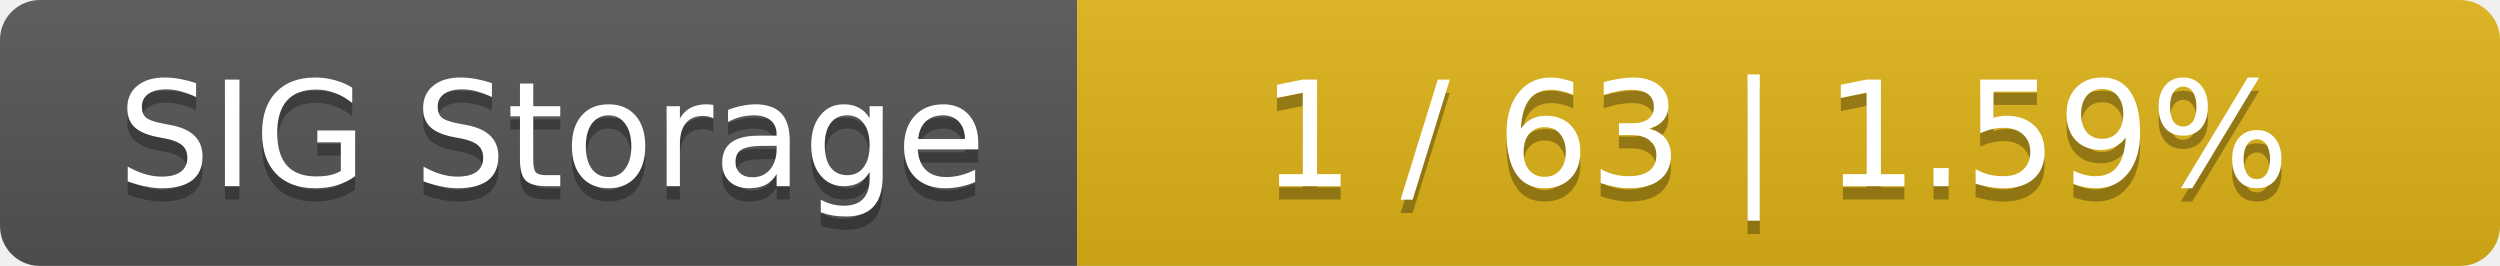
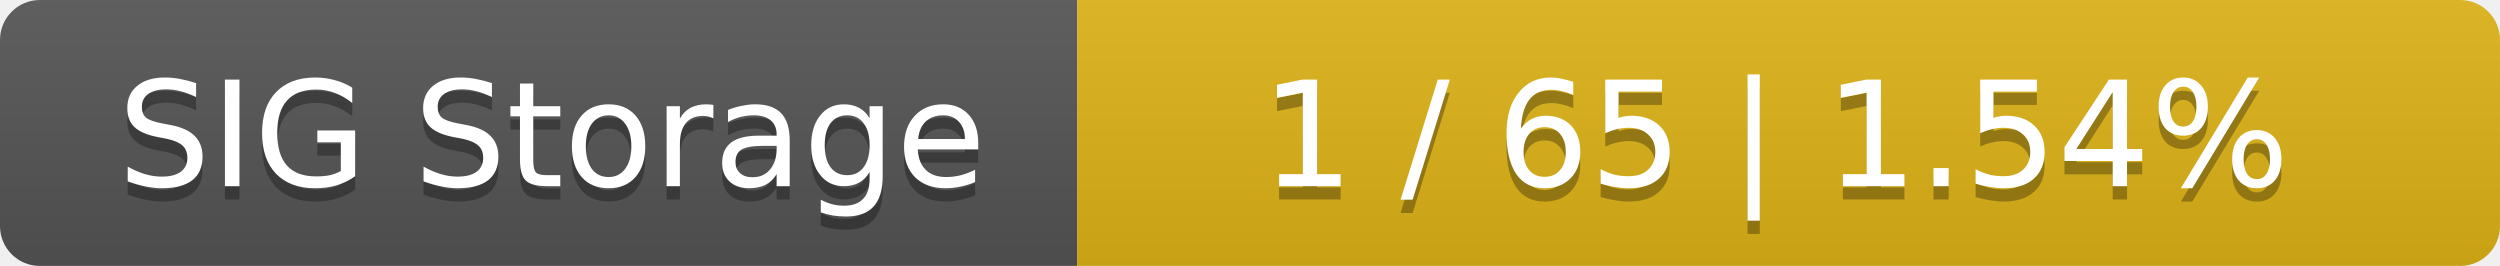
<svg xmlns="http://www.w3.org/2000/svg" width="188" height="20">
  <linearGradient id="smooth" x2="0" y2="100%">
    <stop offset="0" stop-color="#bbb" stop-opacity=".1" />
    <stop offset="1" stop-opacity=".1" />
  </linearGradient>
  <mask id="round">
    <rect width="188" height="20" rx="3" fill="#fff" />
  </mask>
  <g mask="url(#round)">
    <rect width="81" height="20" fill="#555" />
    <rect x="81" width="107" height="20" fill="#dfb317" />
    <rect width="188" height="20" fill="url(#smooth)" />
  </g>
  <g fill="#fff" text-anchor="middle" font-family="DejaVu Sans,Verdana,Geneva,sans-serif" font-size="11">
    <text x="41.5" y="15" fill="#010101" fill-opacity=".3">SIG Storage</text>
    <text x="41.5" y="14">SIG Storage</text>
-     <text x="133.5" y="15" fill="#010101" fill-opacity=".3">1 / 63    |    1.59%</text>
-     <text x="133.5" y="14">1 / 63    |    1.59%</text>
+     <text x="133.5" y="15" fill="#010101" fill-opacity=".3">1 / 65    |    1.54%</text>
+     <text x="133.5" y="14">1 / 65    |    1.54%</text>
  </g>
</svg>
